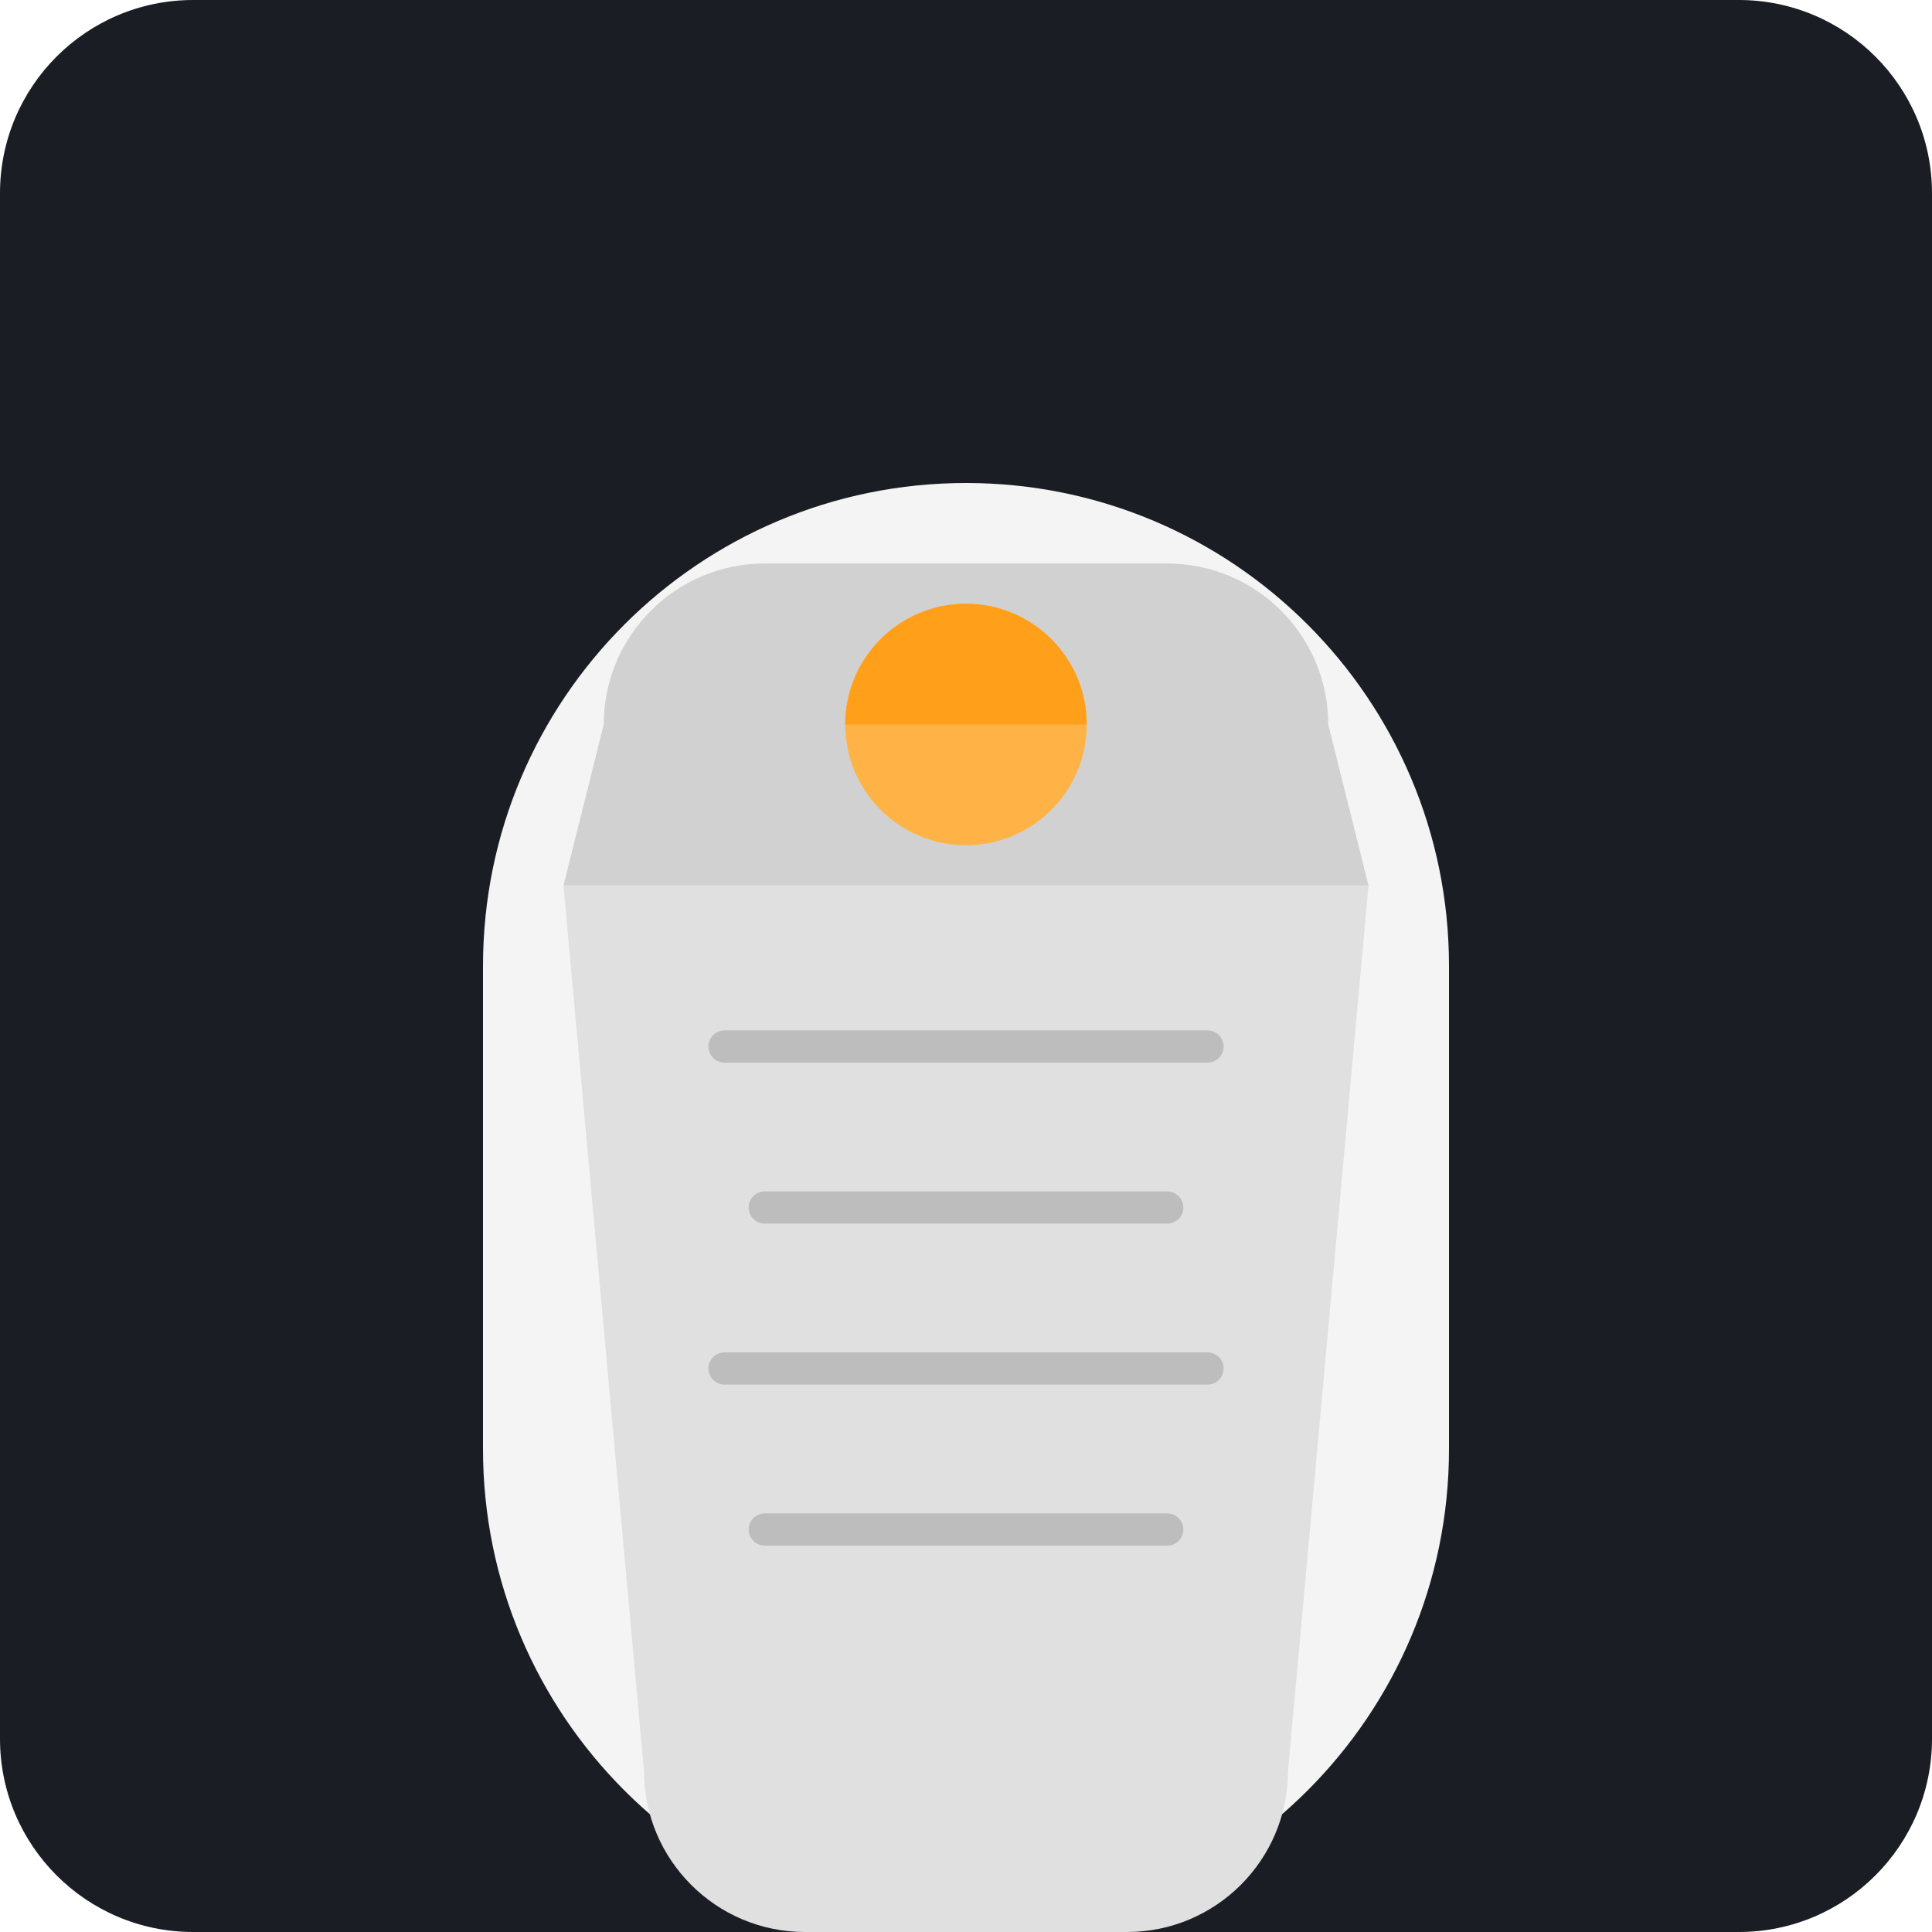
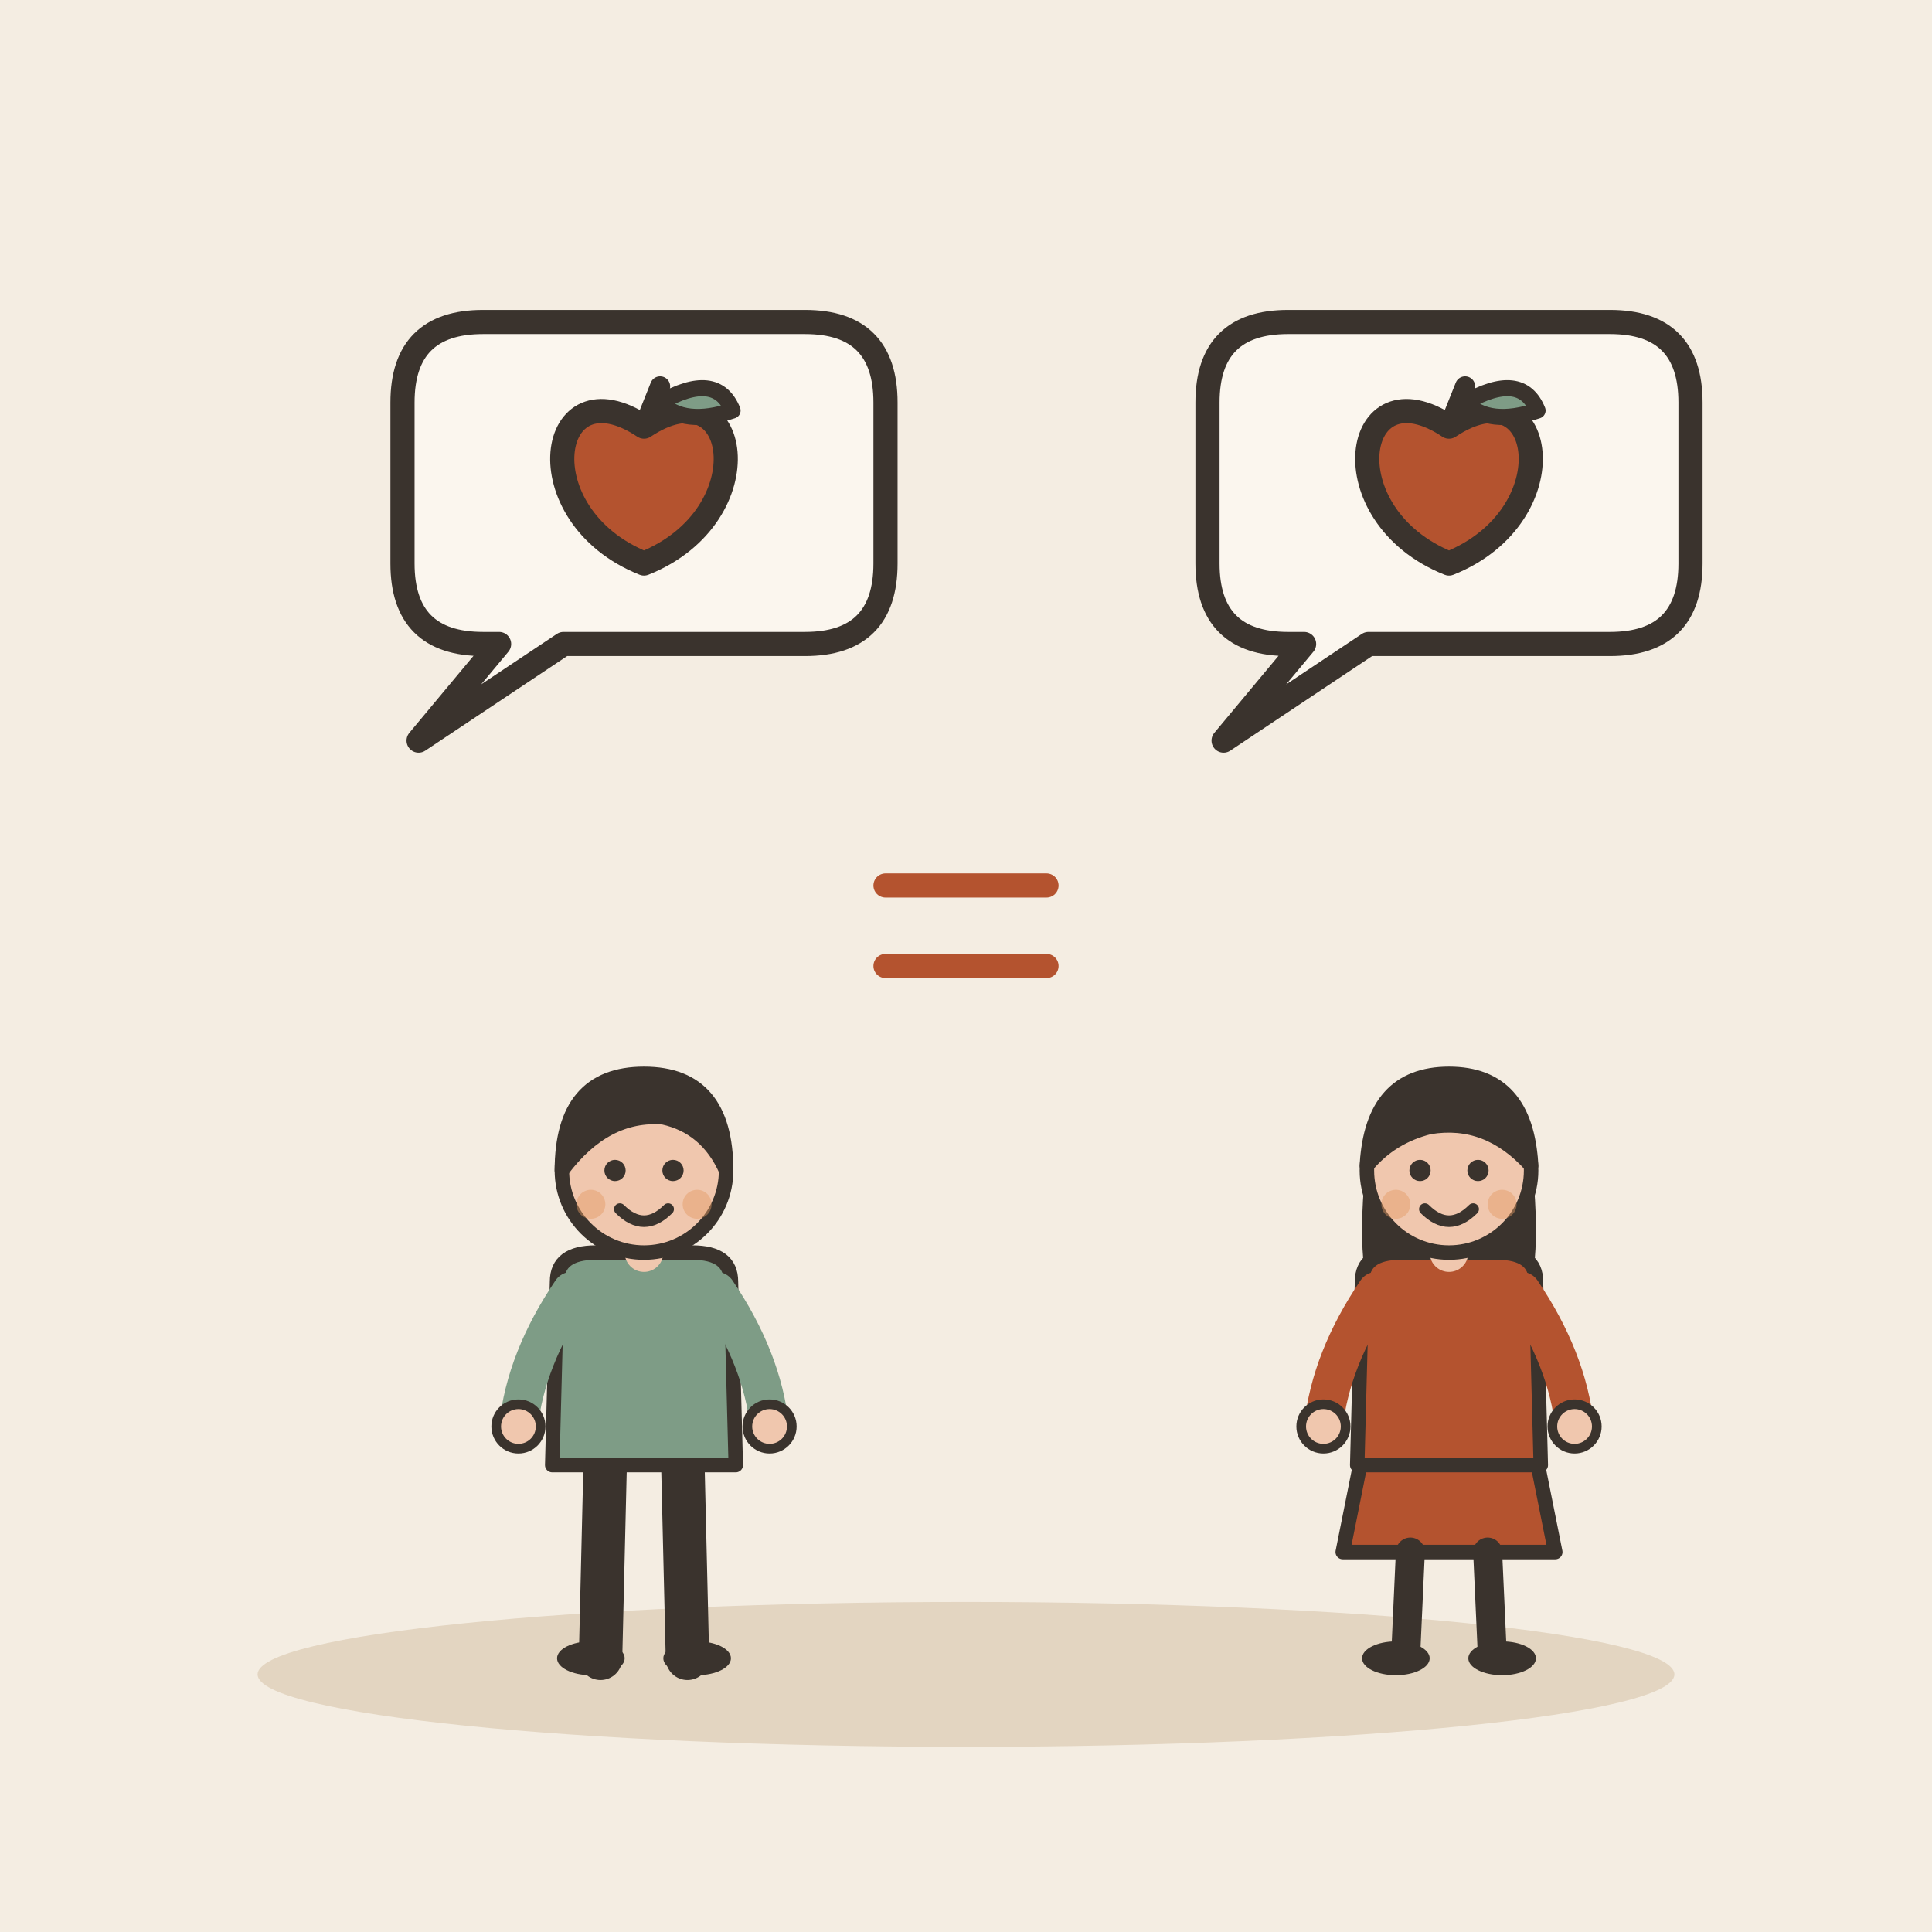
- <svg xmlns="http://www.w3.org/2000/svg" viewBox="0 0 240 240">
-   <rect width="240" height="240" rx="24" fill="#1A1D24" />
-   <g transform="translate(60, 60)">
-     <path d="M120 120 C120 153.137 93.137 180 60 180 C26.863 180 0 153.137 0 120 L0 60 C0 26.863 26.863 0 60 0 C93.137 0 120 26.863 120 60 L120 120 Z" fill="#F4F4F4" />
-     <path d="M10 50 L110 50 L100 160 C100 171.046 91.046 180 80 180 L40 180 C28.954 180 20 171.046 20 160 L10 50 Z" fill="#E0E0E0" />
-     <path d="M10 50 L110 50 L105 30 C105 18.954 96.046 10 85 10 L35 10 C23.954 10 15 18.954 15 30 L10 50 Z" fill="#D1D1D1" />
-     <circle cx="60" cy="30" r="15" fill="#FFB347" />
-     <path d="M45 30 A15 15 0 0 1 75 30" fill="#FF9F1A" />
-     <path d="M30 70 L90 70 M35 90 L85 90 M30 110 L90 110 M35 130 L85 130" stroke="#BDBDBD" stroke-width="4" stroke-linecap="round" />
+ <svg xmlns="http://www.w3.org/2000/svg" viewBox="0 0 240 240" data-style="editorial">
+   <rect width="240" height="240" fill="#F4EDE2" />
+   <ellipse cx="120" cy="208" rx="88" ry="9" fill="#E3D5C1" />
+   <path d="M50 50Q50 40 60 40L100 40Q110 40 110 50L110 70Q110 80 100 80L70 80L52 92L62 80L60 80Q50 80 50 70Z" fill="#FBF6EE" stroke="#3A332D" stroke-width="3" stroke-linecap="round" stroke-linejoin="round" />
+   <g transform="translate(80 60)">
+     <g transform="translate(0 0)">
+       <path d="M0 -7C12 -15 15 4 0 10C-15 4 -12 -15 0 -7Z" fill="#B4532F" stroke="#3A332D" stroke-width="3" stroke-linecap="round" stroke-linejoin="round" />
+       <path d="M0 -7L2 -12" stroke="#3A332D" stroke-width="2.5" stroke-linecap="round" fill="none" />
+       <path d="M2 -10Q9 -14 11 -9Q5 -7 2 -10Z" fill="#7E9C86" stroke="#3A332D" stroke-width="2" stroke-linecap="round" stroke-linejoin="round" />
+     </g>
+   </g>
+   <path d="M110 110L130 110M110 120L130 120" fill="none" stroke="#B4532F" stroke-width="3" stroke-linecap="round" stroke-linejoin="round" />
+   <path d="M150 50Q150 40 160 40L200 40Q210 40 210 50L210 70Q210 80 200 80L170 80L152 92L162 80L160 80Q150 80 150 70Z" fill="#FBF6EE" stroke="#3A332D" stroke-width="3" stroke-linecap="round" stroke-linejoin="round" />
+   <g transform="translate(180 60)">
+     <g transform="translate(0 0)">
+       <path d="M0 -7C12 -15 15 4 0 10C-15 4 -12 -15 0 -7Z" fill="#B4532F" stroke="#3A332D" stroke-width="3" stroke-linecap="round" stroke-linejoin="round" />
+       <path d="M0 -7L2 -12" stroke="#3A332D" stroke-width="2.5" stroke-linecap="round" fill="none" />
+       <path d="M2 -10Q9 -14 11 -9Q5 -7 2 -10Z" fill="#7E9C86" stroke="#3A332D" stroke-width="2" stroke-linecap="round" stroke-linejoin="round" />
+     </g>
+   </g>
+   <g transform="translate(80 206) scale(0.6 0.6)">
+     <path d="M-8 -42L-9 0" stroke="#3A332D" stroke-width="9" stroke-linecap="round" fill="none" />
+     <path d="M8 -42L9 0" stroke="#3A332D" stroke-width="9" stroke-linecap="round" fill="none" />
+     <ellipse cx="-11" cy="0" rx="7" ry="3.5" fill="#3A332D" />
+     <ellipse cx="11" cy="0" rx="7" ry="3.5" fill="#3A332D" />
+     <path d="M-18 -78Q-18 -84 -10 -84L10 -84Q18 -84 18 -78L19 -40L-19 -40Z" fill="#7E9C86" stroke="#3A332D" stroke-width="3" stroke-linecap="round" stroke-linejoin="round" />
+     <path d="M-15 -76Q-24.5 -62 -26 -48" fill="none" stroke="#7E9C86" stroke-width="8" stroke-linecap="round" stroke-linejoin="round" />
+     <circle cx="-26" cy="-48" r="4.6" fill="#F0C7AE" stroke="#3A332D" stroke-linecap="round" stroke-linejoin="round" stroke-width="2" />
+     <path d="M15 -76Q24.5 -62 26 -48" fill="none" stroke="#7E9C86" stroke-width="8" stroke-linecap="round" stroke-linejoin="round" />
+     <circle cx="26" cy="-48" r="4.6" fill="#F0C7AE" stroke="#3A332D" stroke-linecap="round" stroke-linejoin="round" stroke-width="2" />
+     <path d="M0 -84L0 -88" stroke="#F0C7AE" stroke-width="8" stroke-linecap="round" fill="none" />
+     <circle cx="0" cy="-101" r="17" fill="#F0C7AE" stroke="#3A332D" stroke-width="3" stroke-linecap="round" stroke-linejoin="round" />
+     <path d="M-17 -101Q-17 -121 0 -121Q17 -121 17 -101Q13 -110 4 -112Q-8 -113 -17 -101Z" fill="#3A332D" stroke="#3A332D" stroke-width="3" stroke-linecap="round" stroke-linejoin="round" />
+     <circle cx="-6" cy="-101" r="2.2" fill="#3A332D" />
+     <circle cx="6" cy="-101" r="2.2" fill="#3A332D" />
+     <path d="M-5 -93Q0 -88 5 -93" fill="none" stroke="#3A332D" stroke-width="2.4" stroke-linecap="round" stroke-linejoin="round" />
+     <circle cx="-11" cy="-94" r="3" fill="#E39A62" opacity="0.45" />
+     <circle cx="11" cy="-94" r="3" fill="#E39A62" opacity="0.45" />
+   </g>
+   <g transform="translate(180 206) scale(0.6 0.6)">
+     <path d="M-18 -42L-22 -22L22 -22L18 -42Z" fill="#B4532F" stroke="#3A332D" stroke-width="3" stroke-linecap="round" stroke-linejoin="round" />
+     <path d="M-8 -22L-9 0" stroke="#3A332D" stroke-width="6" stroke-linecap="round" fill="none" />
+     <path d="M8 -22L9 0" stroke="#3A332D" stroke-width="6" stroke-linecap="round" fill="none" />
+     <ellipse cx="-11" cy="0" rx="7" ry="3.5" fill="#3A332D" />
+     <ellipse cx="11" cy="0" rx="7" ry="3.5" fill="#3A332D" />
+     <path d="M-17 -104Q-20 -78 -14 -70L-6 -78L6 -78L14 -70Q20 -78 17 -104Z" fill="#3A332D" />
+     <path d="M-18 -78Q-18 -84 -10 -84L10 -84Q18 -84 18 -78L19 -40L-19 -40Z" fill="#B4532F" stroke="#3A332D" stroke-width="3" stroke-linecap="round" stroke-linejoin="round" />
+     <path d="M-15 -76Q-24.5 -62 -26 -48" fill="none" stroke="#B4532F" stroke-width="8" stroke-linecap="round" stroke-linejoin="round" />
+     <circle cx="-26" cy="-48" r="4.6" fill="#F0C7AE" stroke="#3A332D" stroke-linecap="round" stroke-linejoin="round" stroke-width="2" />
+     <path d="M15 -76Q24.5 -62 26 -48" fill="none" stroke="#B4532F" stroke-width="8" stroke-linecap="round" stroke-linejoin="round" />
+     <circle cx="26" cy="-48" r="4.6" fill="#F0C7AE" stroke="#3A332D" stroke-linecap="round" stroke-linejoin="round" stroke-width="2" />
+     <path d="M0 -84L0 -88" stroke="#F0C7AE" stroke-width="8" stroke-linecap="round" fill="none" />
+     <circle cx="0" cy="-101" r="17" fill="#F0C7AE" stroke="#3A332D" stroke-width="3" stroke-linecap="round" stroke-linejoin="round" />
+     <path d="M-17 -102Q-16 -121 0 -121Q16 -121 17 -102Q8 -112 -4 -110Q-12 -108 -17 -102Z" fill="#3A332D" stroke="#3A332D" stroke-width="3" stroke-linecap="round" stroke-linejoin="round" />
+     <circle cx="-6" cy="-101" r="2.2" fill="#3A332D" />
+     <circle cx="6" cy="-101" r="2.2" fill="#3A332D" />
+     <path d="M-5 -93Q0 -88 5 -93" fill="none" stroke="#3A332D" stroke-width="2.4" stroke-linecap="round" stroke-linejoin="round" />
+     <circle cx="-11" cy="-94" r="3" fill="#E39A62" opacity="0.45" />
+     <circle cx="11" cy="-94" r="3" fill="#E39A62" opacity="0.45" />
  </g>
</svg>
